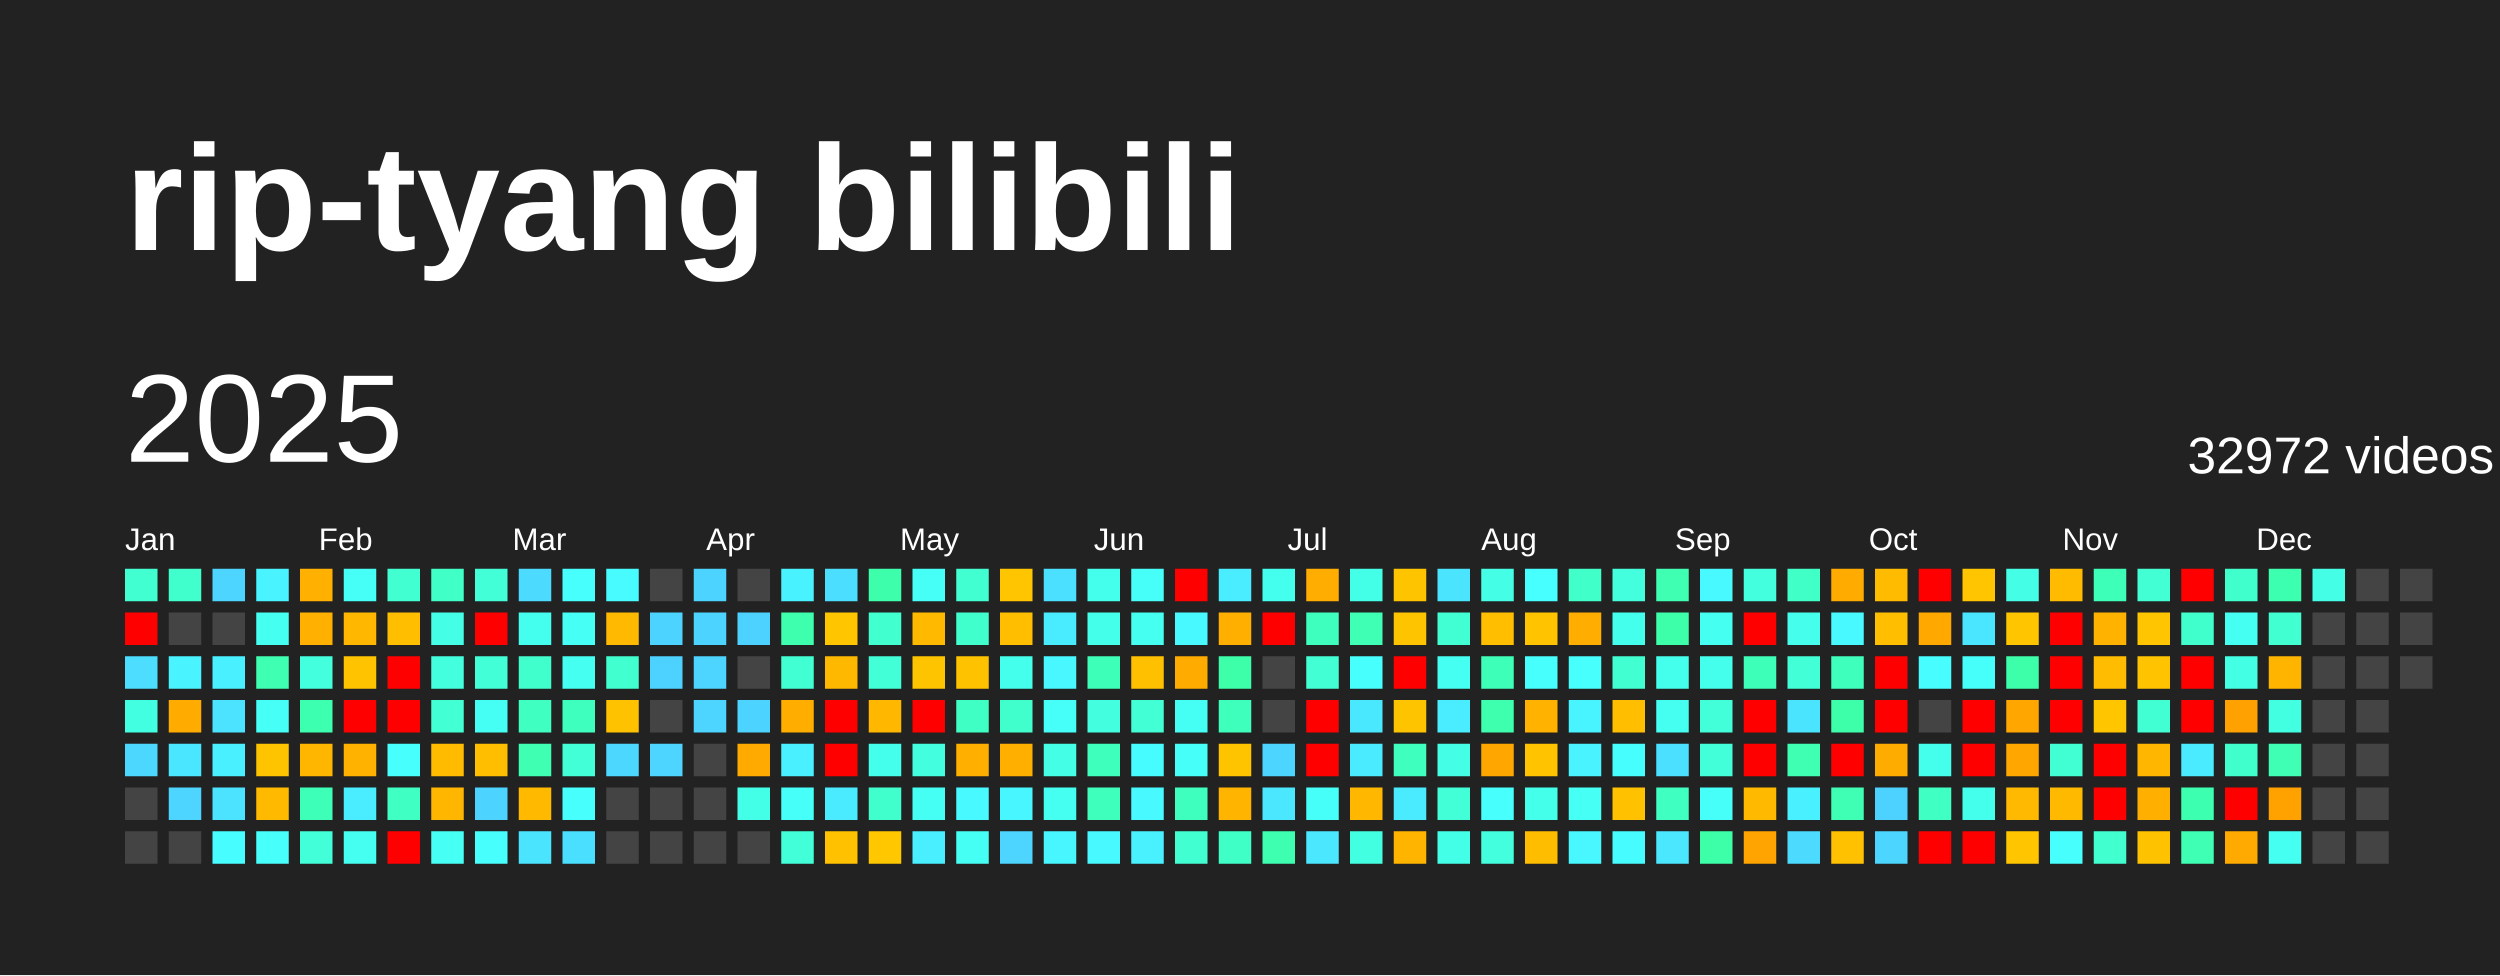
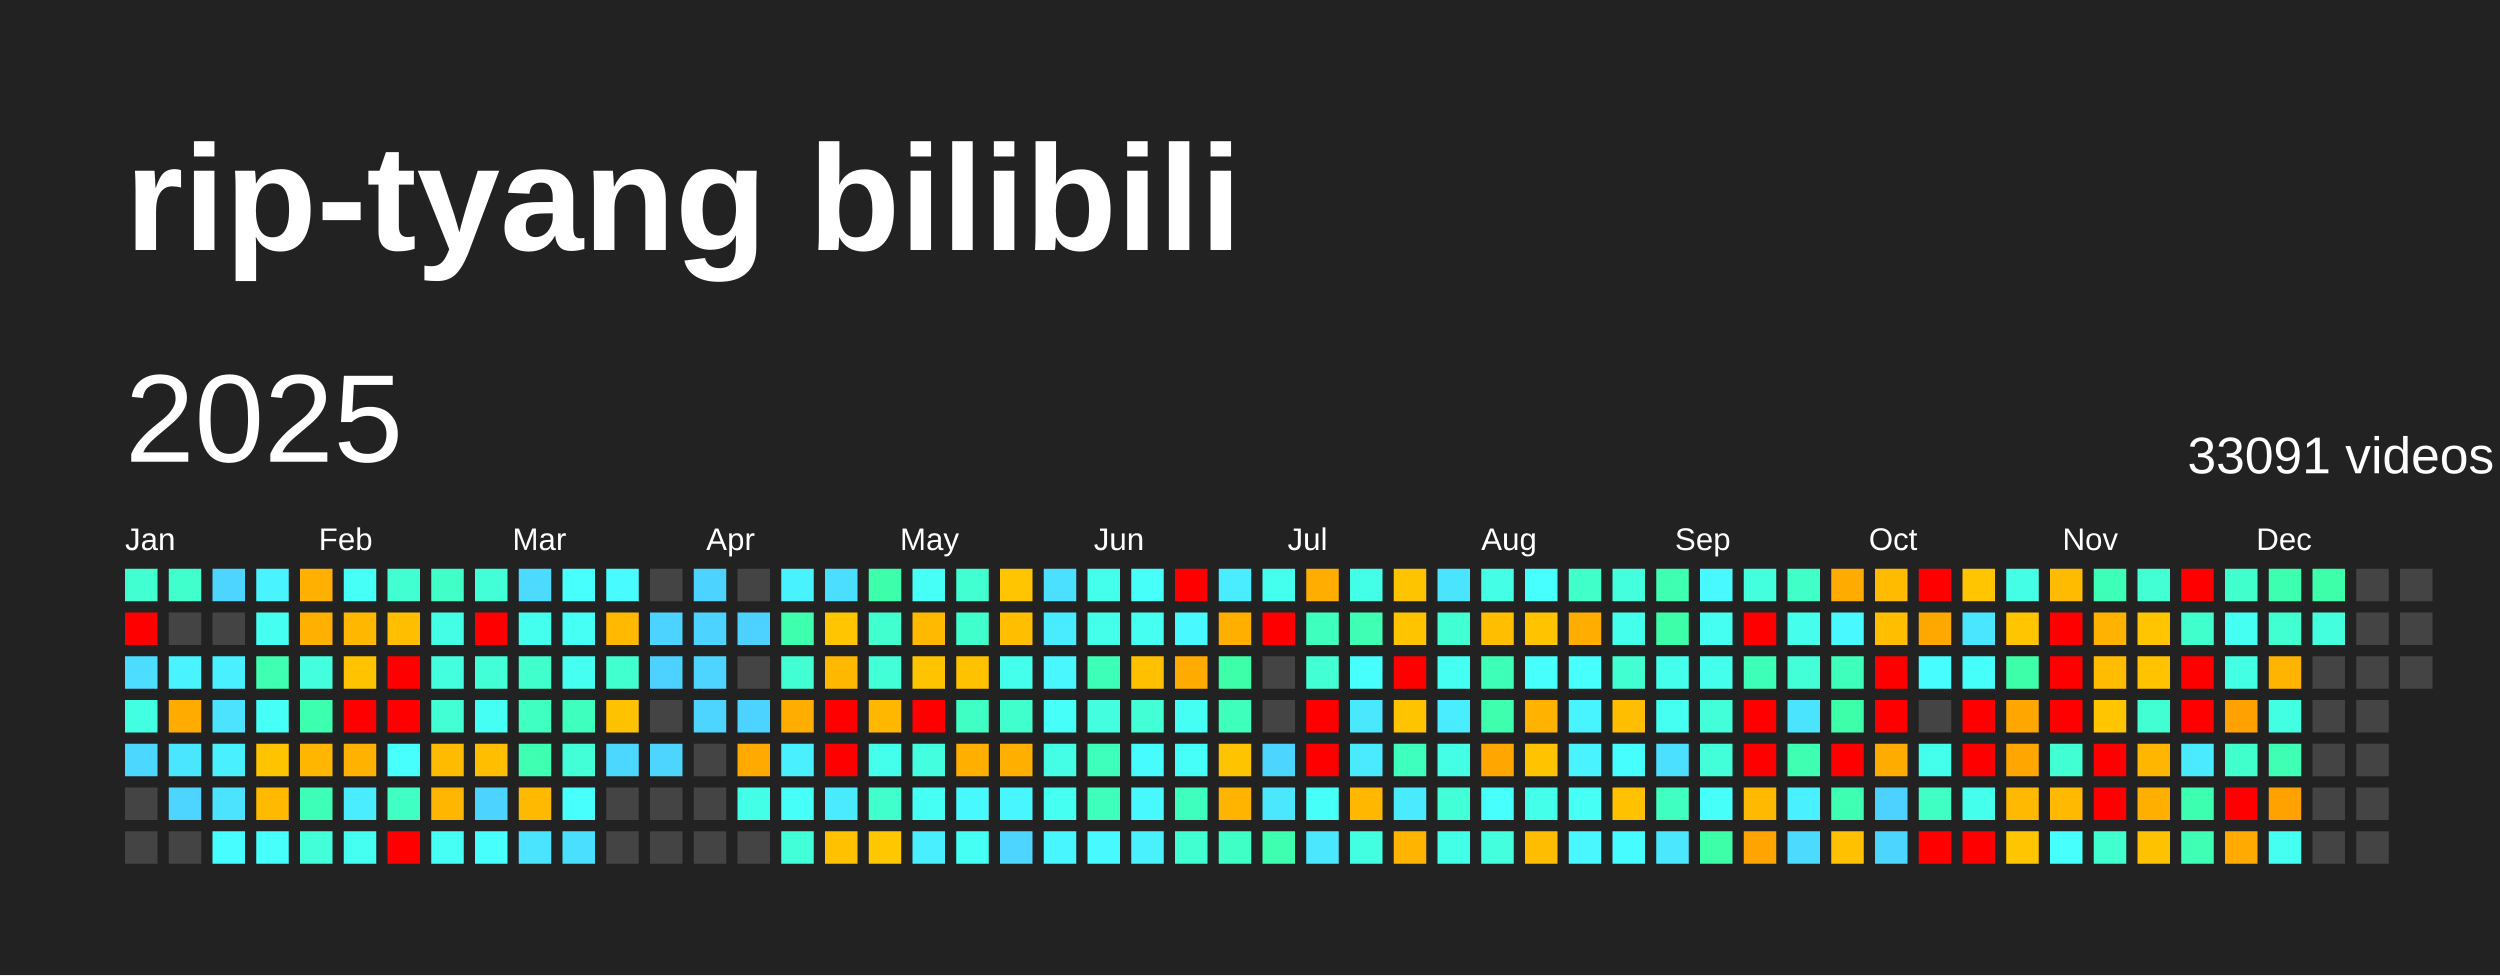
<svg xmlns="http://www.w3.org/2000/svg" baseProfile="full" height="78mm" version="1.1" viewBox="0,0,200,78" width="200mm">
  <defs />
  <rect fill="#222222" height="78" width="200" x="0" y="0" />
  <text fill="#FFFFFF" style="font-size:12px; font-family:Arial; font-weight:bold;" x="10" y="20">rip-tyang bilibili</text>
  <text dominant-baseline="hanging" fill="#FFFFFF" style="font-size:10.0px; font-family:Arial;" x="10" y="30">2025</text>
-   <text dominant-baseline="hanging" fill="#FFFFFF" style="font-size:4.125px; font-family:Arial;" x="175" y="35">32972 videos</text>
+   <text dominant-baseline="hanging" fill="#FFFFFF" style="font-size:4.125px; font-family:Arial;" x="175" y="35">33091 videos</text>
  <text fill="#FFFFFF" style="font-size:2.5px; font-family:Arial" x="10.0" y="44">Jan</text>
  <text fill="#FFFFFF" style="font-size:2.5px; font-family:Arial" x="25.5" y="44">Feb</text>
  <text fill="#FFFFFF" style="font-size:2.5px; font-family:Arial" x="41.0" y="44">Mar</text>
  <text fill="#FFFFFF" style="font-size:2.5px; font-family:Arial" x="56.5" y="44">Apr</text>
  <text fill="#FFFFFF" style="font-size:2.5px; font-family:Arial" x="72.0" y="44">May</text>
  <text fill="#FFFFFF" style="font-size:2.5px; font-family:Arial" x="87.5" y="44">Jun</text>
  <text fill="#FFFFFF" style="font-size:2.5px; font-family:Arial" x="103.0" y="44">Jul</text>
  <text fill="#FFFFFF" style="font-size:2.5px; font-family:Arial" x="118.5" y="44">Aug</text>
  <text fill="#FFFFFF" style="font-size:2.5px; font-family:Arial" x="134.0" y="44">Sep</text>
  <text fill="#FFFFFF" style="font-size:2.5px; font-family:Arial" x="149.5" y="44">Oct</text>
  <text fill="#FFFFFF" style="font-size:2.5px; font-family:Arial" x="165.0" y="44">Nov</text>
  <text fill="#FFFFFF" style="font-size:2.5px; font-family:Arial" x="180.5" y="44">Dec</text>
  <rect fill="#41ffd1" height="2.6" width="2.6" x="10.0" y="45.5" />
  <rect fill="red" height="2.6" width="2.6" x="10.0" y="49.0" />
  <rect fill="#4cddff" height="2.6" width="2.6" x="10.0" y="52.5" />
  <rect fill="#43ffe1" height="2.6" width="2.6" x="10.0" y="56.0" />
  <rect fill="#4cd7ff" height="2.6" width="2.6" x="10.0" y="59.5" />
  <rect fill="#444444" height="2.6" width="2.6" x="10.0" y="63.0" />
  <rect fill="#444444" height="2.6" width="2.6" x="10.0" y="66.5" />
  <rect fill="#41ffcd" height="2.6" width="2.6" x="13.5" y="45.5" />
  <rect fill="#444444" height="2.6" width="2.6" x="13.5" y="49.0" />
  <rect fill="#49f3ff" height="2.6" width="2.6" x="13.5" y="52.5" />
  <rect fill="#ffab00" height="2.6" width="2.6" x="13.5" y="56.0" />
  <rect fill="#4ae6ff" height="2.6" width="2.6" x="13.5" y="59.5" />
  <rect fill="#4dd4ff" height="2.6" width="2.6" x="13.5" y="63.0" />
  <rect fill="#444444" height="2.6" width="2.6" x="13.5" y="66.5" />
  <rect fill="#4dd5ff" height="2.6" width="2.6" x="17.0" y="45.5" />
  <rect fill="#444444" height="2.6" width="2.6" x="17.0" y="49.0" />
  <rect fill="#49f0ff" height="2.6" width="2.6" x="17.0" y="52.5" />
  <rect fill="#4be3ff" height="2.6" width="2.6" x="17.0" y="56.0" />
  <rect fill="#49f0ff" height="2.6" width="2.6" x="17.0" y="59.5" />
  <rect fill="#4be3ff" height="2.6" width="2.6" x="17.0" y="63.0" />
  <rect fill="#47fdff" height="2.6" width="2.6" x="17.0" y="66.5" />
  <rect fill="#49f3ff" height="2.6" width="2.6" x="20.5" y="45.5" />
  <rect fill="#45fff1" height="2.6" width="2.6" x="20.5" y="49.0" />
  <rect fill="#3effb2" height="2.6" width="2.6" x="20.5" y="52.5" />
  <rect fill="#46fff7" height="2.6" width="2.6" x="20.5" y="56.0" />
  <rect fill="#ffc400" height="2.6" width="2.6" x="20.5" y="59.5" />
  <rect fill="#ffba00" height="2.6" width="2.6" x="20.5" y="63.0" />
  <rect fill="#47fffb" height="2.6" width="2.6" x="20.5" y="66.5" />
  <rect fill="#ffb000" height="2.6" width="2.6" x="24.0" y="45.5" />
  <rect fill="#ffb000" height="2.6" width="2.6" x="24.0" y="49.0" />
  <rect fill="#43ffdd" height="2.6" width="2.6" x="24.0" y="52.5" />
  <rect fill="#3dffb0" height="2.6" width="2.6" x="24.0" y="56.0" />
  <rect fill="#ffb600" height="2.6" width="2.6" x="24.0" y="59.5" />
  <rect fill="#3effb8" height="2.6" width="2.6" x="24.0" y="63.0" />
  <rect fill="#42ffd9" height="2.6" width="2.6" x="24.0" y="66.5" />
  <rect fill="#46fff7" height="2.6" width="2.6" x="27.5" y="45.5" />
  <rect fill="#ffb700" height="2.6" width="2.6" x="27.5" y="49.0" />
  <rect fill="#ffc300" height="2.6" width="2.6" x="27.5" y="52.5" />
  <rect fill="red" height="2.6" width="2.6" x="27.5" y="56.0" />
  <rect fill="#ffb200" height="2.6" width="2.6" x="27.5" y="59.5" />
  <rect fill="#49edff" height="2.6" width="2.6" x="27.5" y="63.0" />
  <rect fill="#45fff1" height="2.6" width="2.6" x="27.5" y="66.5" />
  <rect fill="#41ffd1" height="2.6" width="2.6" x="31.0" y="45.5" />
  <rect fill="#ffbf00" height="2.6" width="2.6" x="31.0" y="49.0" />
  <rect fill="red" height="2.6" width="2.6" x="31.0" y="52.5" />
  <rect fill="red" height="2.6" width="2.6" x="31.0" y="56.0" />
  <rect fill="#47fffd" height="2.6" width="2.6" x="31.0" y="59.5" />
  <rect fill="#3fffc2" height="2.6" width="2.6" x="31.0" y="63.0" />
  <rect fill="red" height="2.6" width="2.6" x="31.0" y="66.5" />
  <rect fill="#40ffc7" height="2.6" width="2.6" x="34.5" y="45.5" />
  <rect fill="#44ffe6" height="2.6" width="2.6" x="34.5" y="49.0" />
  <rect fill="#43ffde" height="2.6" width="2.6" x="34.5" y="52.5" />
  <rect fill="#42ffd4" height="2.6" width="2.6" x="34.5" y="56.0" />
  <rect fill="#ffbb00" height="2.6" width="2.6" x="34.5" y="59.5" />
  <rect fill="#ffb600" height="2.6" width="2.6" x="34.5" y="63.0" />
  <rect fill="#46fff5" height="2.6" width="2.6" x="34.5" y="66.5" />
  <rect fill="#42ffd8" height="2.6" width="2.6" x="38.0" y="45.5" />
  <rect fill="red" height="2.6" width="2.6" x="38.0" y="49.0" />
  <rect fill="#42ffd8" height="2.6" width="2.6" x="38.0" y="52.5" />
  <rect fill="#46fff4" height="2.6" width="2.6" x="38.0" y="56.0" />
  <rect fill="#ffbf00" height="2.6" width="2.6" x="38.0" y="59.5" />
  <rect fill="#4dd3ff" height="2.6" width="2.6" x="38.0" y="63.0" />
  <rect fill="#47fffd" height="2.6" width="2.6" x="38.0" y="66.5" />
  <rect fill="#4cdaff" height="2.6" width="2.6" x="41.5" y="45.5" />
  <rect fill="#45ffee" height="2.6" width="2.6" x="41.5" y="49.0" />
  <rect fill="#41ffcd" height="2.6" width="2.6" x="41.5" y="52.5" />
  <rect fill="#3fffc1" height="2.6" width="2.6" x="41.5" y="56.0" />
  <rect fill="#3effb2" height="2.6" width="2.6" x="41.5" y="59.5" />
  <rect fill="#ffba00" height="2.6" width="2.6" x="41.5" y="63.0" />
  <rect fill="#4ae4ff" height="2.6" width="2.6" x="41.5" y="66.5" />
  <rect fill="#47fffd" height="2.6" width="2.6" x="45.0" y="45.5" />
  <rect fill="#46fff5" height="2.6" width="2.6" x="45.0" y="49.0" />
  <rect fill="#45fff1" height="2.6" width="2.6" x="45.0" y="52.5" />
  <rect fill="#3fffbf" height="2.6" width="2.6" x="45.0" y="56.0" />
  <rect fill="#42ffd7" height="2.6" width="2.6" x="45.0" y="59.5" />
  <rect fill="#47fffd" height="2.6" width="2.6" x="45.0" y="63.0" />
  <rect fill="#4bdfff" height="2.6" width="2.6" x="45.0" y="66.5" />
  <rect fill="#48fbff" height="2.6" width="2.6" x="48.5" y="45.5" />
  <rect fill="#ffb900" height="2.6" width="2.6" x="48.5" y="49.0" />
  <rect fill="#41ffcf" height="2.6" width="2.6" x="48.5" y="52.5" />
  <rect fill="#ffc200" height="2.6" width="2.6" x="48.5" y="56.0" />
  <rect fill="#4cd7ff" height="2.6" width="2.6" x="48.5" y="59.5" />
  <rect fill="#444444" height="2.6" width="2.6" x="48.5" y="63.0" />
  <rect fill="#444444" height="2.6" width="2.6" x="48.5" y="66.5" />
  <rect fill="#444444" height="2.6" width="2.6" x="52.0" y="45.5" />
  <rect fill="#4dd3ff" height="2.6" width="2.6" x="52.0" y="49.0" />
  <rect fill="#4dd2ff" height="2.6" width="2.6" x="52.0" y="52.5" />
  <rect fill="#444444" height="2.6" width="2.6" x="52.0" y="56.0" />
  <rect fill="#4dd4ff" height="2.6" width="2.6" x="52.0" y="59.5" />
  <rect fill="#444444" height="2.6" width="2.6" x="52.0" y="63.0" />
  <rect fill="#444444" height="2.6" width="2.6" x="52.0" y="66.5" />
  <rect fill="#4dd3ff" height="2.6" width="2.6" x="55.5" y="45.5" />
  <rect fill="#4dd3ff" height="2.6" width="2.6" x="55.5" y="49.0" />
  <rect fill="#4dd4ff" height="2.6" width="2.6" x="55.5" y="52.5" />
  <rect fill="#4dd4ff" height="2.6" width="2.6" x="55.5" y="56.0" />
  <rect fill="#444444" height="2.6" width="2.6" x="55.5" y="59.5" />
  <rect fill="#444444" height="2.6" width="2.6" x="55.5" y="63.0" />
  <rect fill="#444444" height="2.6" width="2.6" x="55.5" y="66.5" />
  <rect fill="#444444" height="2.6" width="2.6" x="59.0" y="45.5" />
  <rect fill="#4dd2ff" height="2.6" width="2.6" x="59.0" y="49.0" />
  <rect fill="#444444" height="2.6" width="2.6" x="59.0" y="52.5" />
  <rect fill="#4dd3ff" height="2.6" width="2.6" x="59.0" y="56.0" />
  <rect fill="#ffaa00" height="2.6" width="2.6" x="59.0" y="59.5" />
  <rect fill="#44ffe7" height="2.6" width="2.6" x="59.0" y="63.0" />
  <rect fill="#444444" height="2.6" width="2.6" x="59.0" y="66.5" />
  <rect fill="#49f2ff" height="2.6" width="2.6" x="62.5" y="45.5" />
  <rect fill="#3dffad" height="2.6" width="2.6" x="62.5" y="49.0" />
  <rect fill="#42ffd3" height="2.6" width="2.6" x="62.5" y="52.5" />
  <rect fill="#ffae00" height="2.6" width="2.6" x="62.5" y="56.0" />
  <rect fill="#49f0ff" height="2.6" width="2.6" x="62.5" y="59.5" />
  <rect fill="#46fff8" height="2.6" width="2.6" x="62.5" y="63.0" />
  <rect fill="#42ffd9" height="2.6" width="2.6" x="62.5" y="66.5" />
  <rect fill="#4bdeff" height="2.6" width="2.6" x="66.0" y="45.5" />
  <rect fill="#ffc600" height="2.6" width="2.6" x="66.0" y="49.0" />
  <rect fill="#ffb800" height="2.6" width="2.6" x="66.0" y="52.5" />
  <rect fill="red" height="2.6" width="2.6" x="66.0" y="56.0" />
  <rect fill="red" height="2.6" width="2.6" x="66.0" y="59.5" />
  <rect fill="#4aebff" height="2.6" width="2.6" x="66.0" y="63.0" />
  <rect fill="#ffc100" height="2.6" width="2.6" x="66.0" y="66.5" />
  <rect fill="#3dffab" height="2.6" width="2.6" x="69.5" y="45.5" />
  <rect fill="#41ffcf" height="2.6" width="2.6" x="69.5" y="49.0" />
  <rect fill="#42ffd7" height="2.6" width="2.6" x="69.5" y="52.5" />
  <rect fill="#ffb700" height="2.6" width="2.6" x="69.5" y="56.0" />
  <rect fill="#44ffeb" height="2.6" width="2.6" x="69.5" y="59.5" />
  <rect fill="#41ffcd" height="2.6" width="2.6" x="69.5" y="63.0" />
  <rect fill="#ffc700" height="2.6" width="2.6" x="69.5" y="66.5" />
  <rect fill="#46fff7" height="2.6" width="2.6" x="73.0" y="45.5" />
  <rect fill="#ffba00" height="2.6" width="2.6" x="73.0" y="49.0" />
  <rect fill="#ffc400" height="2.6" width="2.6" x="73.0" y="52.5" />
  <rect fill="red" height="2.6" width="2.6" x="73.0" y="56.0" />
  <rect fill="#43ffdf" height="2.6" width="2.6" x="73.0" y="59.5" />
  <rect fill="#46fff4" height="2.6" width="2.6" x="73.0" y="63.0" />
  <rect fill="#49eeff" height="2.6" width="2.6" x="73.0" y="66.5" />
  <rect fill="#41ffd1" height="2.6" width="2.6" x="76.5" y="45.5" />
  <rect fill="#41ffcd" height="2.6" width="2.6" x="76.5" y="49.0" />
  <rect fill="#ffc200" height="2.6" width="2.6" x="76.5" y="52.5" />
  <rect fill="#40ffc4" height="2.6" width="2.6" x="76.5" y="56.0" />
  <rect fill="#ffaf00" height="2.6" width="2.6" x="76.5" y="59.5" />
  <rect fill="#48faff" height="2.6" width="2.6" x="76.5" y="63.0" />
  <rect fill="#46fff4" height="2.6" width="2.6" x="76.5" y="66.5" />
  <rect fill="#ffc500" height="2.6" width="2.6" x="80.0" y="45.5" />
  <rect fill="#ffbe00" height="2.6" width="2.6" x="80.0" y="49.0" />
  <rect fill="#44ffeb" height="2.6" width="2.6" x="80.0" y="52.5" />
  <rect fill="#41ffcd" height="2.6" width="2.6" x="80.0" y="56.0" />
  <rect fill="#ffaf00" height="2.6" width="2.6" x="80.0" y="59.5" />
  <rect fill="#48f6ff" height="2.6" width="2.6" x="80.0" y="63.0" />
  <rect fill="#4dd4ff" height="2.6" width="2.6" x="80.0" y="66.5" />
  <rect fill="#4be0ff" height="2.6" width="2.6" x="83.5" y="45.5" />
  <rect fill="#49ecff" height="2.6" width="2.6" x="83.5" y="49.0" />
  <rect fill="#48f7ff" height="2.6" width="2.6" x="83.5" y="52.5" />
  <rect fill="#46fff9" height="2.6" width="2.6" x="83.5" y="56.0" />
  <rect fill="#44ffe5" height="2.6" width="2.6" x="83.5" y="59.5" />
  <rect fill="#45fff0" height="2.6" width="2.6" x="83.5" y="63.0" />
  <rect fill="#48f6ff" height="2.6" width="2.6" x="83.5" y="66.5" />
  <rect fill="#45ffed" height="2.6" width="2.6" x="87.0" y="45.5" />
  <rect fill="#44ffe9" height="2.6" width="2.6" x="87.0" y="49.0" />
  <rect fill="#3effb7" height="2.6" width="2.6" x="87.0" y="52.5" />
  <rect fill="#43ffe0" height="2.6" width="2.6" x="87.0" y="56.0" />
  <rect fill="#3fffbd" height="2.6" width="2.6" x="87.0" y="59.5" />
  <rect fill="#3fffbc" height="2.6" width="2.6" x="87.0" y="63.0" />
  <rect fill="#48faff" height="2.6" width="2.6" x="87.0" y="66.5" />
  <rect fill="#46fff9" height="2.6" width="2.6" x="90.5" y="45.5" />
  <rect fill="#45fff0" height="2.6" width="2.6" x="90.5" y="49.0" />
  <rect fill="#ffc000" height="2.6" width="2.6" x="90.5" y="52.5" />
  <rect fill="#42ffd5" height="2.6" width="2.6" x="90.5" y="56.0" />
  <rect fill="#47fcff" height="2.6" width="2.6" x="90.5" y="59.5" />
  <rect fill="#48f9ff" height="2.6" width="2.6" x="90.5" y="63.0" />
  <rect fill="#49f1ff" height="2.6" width="2.6" x="90.5" y="66.5" />
  <rect fill="red" height="2.6" width="2.6" x="94.0" y="45.5" />
  <rect fill="#48f9ff" height="2.6" width="2.6" x="94.0" y="49.0" />
  <rect fill="#ffab00" height="2.6" width="2.6" x="94.0" y="52.5" />
  <rect fill="#46fff4" height="2.6" width="2.6" x="94.0" y="56.0" />
  <rect fill="#46fff9" height="2.6" width="2.6" x="94.0" y="59.5" />
  <rect fill="#3fffbf" height="2.6" width="2.6" x="94.0" y="63.0" />
  <rect fill="#41ffd1" height="2.6" width="2.6" x="94.0" y="66.5" />
  <rect fill="#49edff" height="2.6" width="2.6" x="97.5" y="45.5" />
  <rect fill="#ffaf00" height="2.6" width="2.6" x="97.5" y="49.0" />
  <rect fill="#3dffa9" height="2.6" width="2.6" x="97.5" y="52.5" />
  <rect fill="#3fffbc" height="2.6" width="2.6" x="97.5" y="56.0" />
  <rect fill="#ffc400" height="2.6" width="2.6" x="97.5" y="59.5" />
  <rect fill="#ffb400" height="2.6" width="2.6" x="97.5" y="63.0" />
  <rect fill="#40ffc6" height="2.6" width="2.6" x="97.5" y="66.5" />
  <rect fill="#45ffee" height="2.6" width="2.6" x="101.0" y="45.5" />
  <rect fill="red" height="2.6" width="2.6" x="101.0" y="49.0" />
  <rect fill="#444444" height="2.6" width="2.6" x="101.0" y="52.5" />
  <rect fill="#444444" height="2.6" width="2.6" x="101.0" y="56.0" />
  <rect fill="#4cd6ff" height="2.6" width="2.6" x="101.0" y="59.5" />
  <rect fill="#4ae7ff" height="2.6" width="2.6" x="101.0" y="63.0" />
  <rect fill="#3dffaf" height="2.6" width="2.6" x="101.0" y="66.5" />
  <rect fill="#ffad00" height="2.6" width="2.6" x="104.5" y="45.5" />
  <rect fill="#3fffbe" height="2.6" width="2.6" x="104.5" y="49.0" />
  <rect fill="#42ffd4" height="2.6" width="2.6" x="104.5" y="52.5" />
  <rect fill="red" height="2.6" width="2.6" x="104.5" y="56.0" />
  <rect fill="red" height="2.6" width="2.6" x="104.5" y="59.5" />
  <rect fill="#46fff8" height="2.6" width="2.6" x="104.5" y="63.0" />
  <rect fill="#4ae7ff" height="2.6" width="2.6" x="104.5" y="66.5" />
  <rect fill="#44ffe7" height="2.6" width="2.6" x="108.0" y="45.5" />
  <rect fill="#3effb3" height="2.6" width="2.6" x="108.0" y="49.0" />
  <rect fill="#47fffc" height="2.6" width="2.6" x="108.0" y="52.5" />
  <rect fill="#4ae8ff" height="2.6" width="2.6" x="108.0" y="56.0" />
  <rect fill="#4aeaff" height="2.6" width="2.6" x="108.0" y="59.5" />
  <rect fill="#ffb700" height="2.6" width="2.6" x="108.0" y="63.0" />
  <rect fill="#43ffe1" height="2.6" width="2.6" x="108.0" y="66.5" />
  <rect fill="#ffc400" height="2.6" width="2.6" x="111.5" y="45.5" />
  <rect fill="#ffc400" height="2.6" width="2.6" x="111.5" y="49.0" />
  <rect fill="red" height="2.6" width="2.6" x="111.5" y="52.5" />
  <rect fill="#ffc400" height="2.6" width="2.6" x="111.5" y="56.0" />
  <rect fill="#3fffbf" height="2.6" width="2.6" x="111.5" y="59.5" />
  <rect fill="#4aebff" height="2.6" width="2.6" x="111.5" y="63.0" />
  <rect fill="#ffb400" height="2.6" width="2.6" x="111.5" y="66.5" />
  <rect fill="#4ae4ff" height="2.6" width="2.6" x="115.0" y="45.5" />
  <rect fill="#41ffd2" height="2.6" width="2.6" x="115.0" y="49.0" />
  <rect fill="#45fff2" height="2.6" width="2.6" x="115.0" y="52.5" />
  <rect fill="#49edff" height="2.6" width="2.6" x="115.0" y="56.0" />
  <rect fill="#44ffe6" height="2.6" width="2.6" x="115.0" y="59.5" />
  <rect fill="#42ffd8" height="2.6" width="2.6" x="115.0" y="63.0" />
  <rect fill="#44ffe7" height="2.6" width="2.6" x="115.0" y="66.5" />
  <rect fill="#44ffe5" height="2.6" width="2.6" x="118.5" y="45.5" />
  <rect fill="#ffbf00" height="2.6" width="2.6" x="118.5" y="49.0" />
  <rect fill="#3effb8" height="2.6" width="2.6" x="118.5" y="52.5" />
  <rect fill="#3dffae" height="2.6" width="2.6" x="118.5" y="56.0" />
  <rect fill="#ffa700" height="2.6" width="2.6" x="118.5" y="59.5" />
  <rect fill="#47fffd" height="2.6" width="2.6" x="118.5" y="63.0" />
  <rect fill="#43ffdd" height="2.6" width="2.6" x="118.5" y="66.5" />
  <rect fill="#47ffff" height="2.6" width="2.6" x="122.0" y="45.5" />
  <rect fill="#ffc300" height="2.6" width="2.6" x="122.0" y="49.0" />
  <rect fill="#47fffc" height="2.6" width="2.6" x="122.0" y="52.5" />
  <rect fill="#ffb200" height="2.6" width="2.6" x="122.0" y="56.0" />
  <rect fill="#ffc300" height="2.6" width="2.6" x="122.0" y="59.5" />
  <rect fill="#44ffe9" height="2.6" width="2.6" x="122.0" y="63.0" />
  <rect fill="#ffbd00" height="2.6" width="2.6" x="122.0" y="66.5" />
  <rect fill="#40ffc9" height="2.6" width="2.6" x="125.5" y="45.5" />
  <rect fill="#ffad00" height="2.6" width="2.6" x="125.5" y="49.0" />
  <rect fill="#47fffc" height="2.6" width="2.6" x="125.5" y="52.5" />
  <rect fill="#48f4ff" height="2.6" width="2.6" x="125.5" y="56.0" />
  <rect fill="#49f3ff" height="2.6" width="2.6" x="125.5" y="59.5" />
  <rect fill="#46fff5" height="2.6" width="2.6" x="125.5" y="63.0" />
  <rect fill="#48f7ff" height="2.6" width="2.6" x="125.5" y="66.5" />
  <rect fill="#43ffdd" height="2.6" width="2.6" x="129.0" y="45.5" />
  <rect fill="#45ffed" height="2.6" width="2.6" x="129.0" y="49.0" />
  <rect fill="#41ffd1" height="2.6" width="2.6" x="129.0" y="52.5" />
  <rect fill="#ffbf00" height="2.6" width="2.6" x="129.0" y="56.0" />
  <rect fill="#47feff" height="2.6" width="2.6" x="129.0" y="59.5" />
  <rect fill="#ffc100" height="2.6" width="2.6" x="129.0" y="63.0" />
  <rect fill="#47fcff" height="2.6" width="2.6" x="129.0" y="66.5" />
  <rect fill="#3effb2" height="2.6" width="2.6" x="132.5" y="45.5" />
  <rect fill="#3dffa9" height="2.6" width="2.6" x="132.5" y="49.0" />
  <rect fill="#44ffeb" height="2.6" width="2.6" x="132.5" y="52.5" />
  <rect fill="#45fff0" height="2.6" width="2.6" x="132.5" y="56.0" />
  <rect fill="#4be0ff" height="2.6" width="2.6" x="132.5" y="59.5" />
  <rect fill="#3fffc1" height="2.6" width="2.6" x="132.5" y="63.0" />
  <rect fill="#4ae7ff" height="2.6" width="2.6" x="132.5" y="66.5" />
  <rect fill="#48f9ff" height="2.6" width="2.6" x="136.0" y="45.5" />
  <rect fill="#45fff1" height="2.6" width="2.6" x="136.0" y="49.0" />
  <rect fill="#44ffeb" height="2.6" width="2.6" x="136.0" y="52.5" />
  <rect fill="#42ffda" height="2.6" width="2.6" x="136.0" y="56.0" />
  <rect fill="#42ffd9" height="2.6" width="2.6" x="136.0" y="59.5" />
  <rect fill="#46fff9" height="2.6" width="2.6" x="136.0" y="63.0" />
  <rect fill="#3cffa7" height="2.6" width="2.6" x="136.0" y="66.5" />
  <rect fill="#43ffde" height="2.6" width="2.6" x="139.5" y="45.5" />
  <rect fill="red" height="2.6" width="2.6" x="139.5" y="49.0" />
  <rect fill="#3effb7" height="2.6" width="2.6" x="139.5" y="52.5" />
  <rect fill="red" height="2.6" width="2.6" x="139.5" y="56.0" />
  <rect fill="red" height="2.6" width="2.6" x="139.5" y="59.5" />
  <rect fill="#ffba00" height="2.6" width="2.6" x="139.5" y="63.0" />
  <rect fill="#ffa400" height="2.6" width="2.6" x="139.5" y="66.5" />
  <rect fill="#40ffc7" height="2.6" width="2.6" x="143.0" y="45.5" />
  <rect fill="#45ffec" height="2.6" width="2.6" x="143.0" y="49.0" />
  <rect fill="#42ffd8" height="2.6" width="2.6" x="143.0" y="52.5" />
  <rect fill="#4ae4ff" height="2.6" width="2.6" x="143.0" y="56.0" />
  <rect fill="#3effb2" height="2.6" width="2.6" x="143.0" y="59.5" />
  <rect fill="#49f0ff" height="2.6" width="2.6" x="143.0" y="63.0" />
  <rect fill="#4cdaff" height="2.6" width="2.6" x="143.0" y="66.5" />
  <rect fill="#ffab00" height="2.6" width="2.6" x="146.5" y="45.5" />
  <rect fill="#48f9ff" height="2.6" width="2.6" x="146.5" y="49.0" />
  <rect fill="#3fffbd" height="2.6" width="2.6" x="146.5" y="52.5" />
  <rect fill="#3dffaa" height="2.6" width="2.6" x="146.5" y="56.0" />
  <rect fill="red" height="2.6" width="2.6" x="146.5" y="59.5" />
  <rect fill="#3effb4" height="2.6" width="2.6" x="146.5" y="63.0" />
  <rect fill="#ffc100" height="2.6" width="2.6" x="146.5" y="66.5" />
  <rect fill="#ffbb00" height="2.6" width="2.6" x="150.0" y="45.5" />
  <rect fill="#ffbf00" height="2.6" width="2.6" x="150.0" y="49.0" />
  <rect fill="red" height="2.6" width="2.6" x="150.0" y="52.5" />
  <rect fill="red" height="2.6" width="2.6" x="150.0" y="56.0" />
  <rect fill="#ffac00" height="2.6" width="2.6" x="150.0" y="59.5" />
  <rect fill="#4dd2ff" height="2.6" width="2.6" x="150.0" y="63.0" />
  <rect fill="#4cd6ff" height="2.6" width="2.6" x="150.0" y="66.5" />
  <rect fill="red" height="2.6" width="2.6" x="153.5" y="45.5" />
  <rect fill="#ffa900" height="2.6" width="2.6" x="153.5" y="49.0" />
  <rect fill="#47fdff" height="2.6" width="2.6" x="153.5" y="52.5" />
  <rect fill="#444444" height="2.6" width="2.6" x="153.5" y="56.0" />
  <rect fill="#45ffed" height="2.6" width="2.6" x="153.5" y="59.5" />
  <rect fill="#3fffc2" height="2.6" width="2.6" x="153.5" y="63.0" />
  <rect fill="red" height="2.6" width="2.6" x="153.5" y="66.5" />
  <rect fill="#ffc500" height="2.6" width="2.6" x="157.0" y="45.5" />
  <rect fill="#4ae6ff" height="2.6" width="2.6" x="157.0" y="49.0" />
  <rect fill="#46fffa" height="2.6" width="2.6" x="157.0" y="52.5" />
  <rect fill="red" height="2.6" width="2.6" x="157.0" y="56.0" />
  <rect fill="red" height="2.6" width="2.6" x="157.0" y="59.5" />
  <rect fill="#44ffeb" height="2.6" width="2.6" x="157.0" y="63.0" />
  <rect fill="red" height="2.6" width="2.6" x="157.0" y="66.5" />
  <rect fill="#44ffe6" height="2.6" width="2.6" x="160.5" y="45.5" />
  <rect fill="#ffc600" height="2.6" width="2.6" x="160.5" y="49.0" />
  <rect fill="#3dffa9" height="2.6" width="2.6" x="160.5" y="52.5" />
  <rect fill="#ffa600" height="2.6" width="2.6" x="160.5" y="56.0" />
  <rect fill="#ffa600" height="2.6" width="2.6" x="160.5" y="59.5" />
  <rect fill="#ffb900" height="2.6" width="2.6" x="160.5" y="63.0" />
  <rect fill="#ffc600" height="2.6" width="2.6" x="160.5" y="66.5" />
  <rect fill="#ffbb00" height="2.6" width="2.6" x="164.0" y="45.5" />
  <rect fill="red" height="2.6" width="2.6" x="164.0" y="49.0" />
  <rect fill="red" height="2.6" width="2.6" x="164.0" y="52.5" />
  <rect fill="red" height="2.6" width="2.6" x="164.0" y="56.0" />
  <rect fill="#41ffd2" height="2.6" width="2.6" x="164.0" y="59.5" />
  <rect fill="#ffba00" height="2.6" width="2.6" x="164.0" y="63.0" />
  <rect fill="#47fffc" height="2.6" width="2.6" x="164.0" y="66.5" />
  <rect fill="#3effb7" height="2.6" width="2.6" x="167.5" y="45.5" />
  <rect fill="#ffb300" height="2.6" width="2.6" x="167.5" y="49.0" />
  <rect fill="#ffbc00" height="2.6" width="2.6" x="167.5" y="52.5" />
  <rect fill="#ffc600" height="2.6" width="2.6" x="167.5" y="56.0" />
  <rect fill="red" height="2.6" width="2.6" x="167.5" y="59.5" />
  <rect fill="red" height="2.6" width="2.6" x="167.5" y="63.0" />
  <rect fill="#41ffce" height="2.6" width="2.6" x="167.5" y="66.5" />
  <rect fill="#42ffd4" height="2.6" width="2.6" x="171.0" y="45.5" />
  <rect fill="#ffc500" height="2.6" width="2.6" x="171.0" y="49.0" />
  <rect fill="#ffc300" height="2.6" width="2.6" x="171.0" y="52.5" />
  <rect fill="#41ffd2" height="2.6" width="2.6" x="171.0" y="56.0" />
  <rect fill="#ffb600" height="2.6" width="2.6" x="171.0" y="59.5" />
  <rect fill="#ffaf00" height="2.6" width="2.6" x="171.0" y="63.0" />
  <rect fill="#ffc200" height="2.6" width="2.6" x="171.0" y="66.5" />
  <rect fill="red" height="2.6" width="2.6" x="174.5" y="45.5" />
  <rect fill="#41ffcd" height="2.6" width="2.6" x="174.5" y="49.0" />
  <rect fill="red" height="2.6" width="2.6" x="174.5" y="52.5" />
  <rect fill="red" height="2.6" width="2.6" x="174.5" y="56.0" />
  <rect fill="#4aeaff" height="2.6" width="2.6" x="174.5" y="59.5" />
  <rect fill="#3dffb0" height="2.6" width="2.6" x="174.5" y="63.0" />
  <rect fill="#3effb3" height="2.6" width="2.6" x="174.5" y="66.5" />
  <rect fill="#41ffcd" height="2.6" width="2.6" x="178.0" y="45.5" />
  <rect fill="#45fff3" height="2.6" width="2.6" x="178.0" y="49.0" />
  <rect fill="#43ffe3" height="2.6" width="2.6" x="178.0" y="52.5" />
  <rect fill="#ffa100" height="2.6" width="2.6" x="178.0" y="56.0" />
  <rect fill="#41ffcd" height="2.6" width="2.6" x="178.0" y="59.5" />
  <rect fill="red" height="2.6" width="2.6" x="178.0" y="63.0" />
  <rect fill="#ffaa00" height="2.6" width="2.6" x="178.0" y="66.5" />
  <rect fill="#3dffb0" height="2.6" width="2.6" x="181.5" y="45.5" />
  <rect fill="#41ffd1" height="2.6" width="2.6" x="181.5" y="49.0" />
  <rect fill="#ffb400" height="2.6" width="2.6" x="181.5" y="52.5" />
  <rect fill="#43ffe1" height="2.6" width="2.6" x="181.5" y="56.0" />
  <rect fill="#3effb4" height="2.6" width="2.6" x="181.5" y="59.5" />
  <rect fill="#ffa200" height="2.6" width="2.6" x="181.5" y="63.0" />
  <rect fill="#45fff0" height="2.6" width="2.6" x="181.5" y="66.5" />
-   <rect fill="#44ffe6" height="2.6" width="2.6" x="185.0" y="45.5" />
-   <rect fill="#444444" height="2.6" width="2.6" x="185.0" y="49.0" />
+   <rect fill="#3dffaa" height="2.6" width="2.6" x="185.0" y="45.5" />
+   <rect fill="#43ffde" height="2.6" width="2.6" x="185.0" y="49.0" />
  <rect fill="#444444" height="2.6" width="2.6" x="185.0" y="52.5" />
  <rect fill="#444444" height="2.6" width="2.6" x="185.0" y="56.0" />
  <rect fill="#444444" height="2.6" width="2.6" x="185.0" y="59.5" />
  <rect fill="#444444" height="2.6" width="2.6" x="185.0" y="63.0" />
  <rect fill="#444444" height="2.6" width="2.6" x="185.0" y="66.5" />
  <rect fill="#444444" height="2.6" width="2.6" x="188.5" y="45.5" />
  <rect fill="#444444" height="2.6" width="2.6" x="188.5" y="49.0" />
  <rect fill="#444444" height="2.6" width="2.6" x="188.5" y="52.5" />
  <rect fill="#444444" height="2.6" width="2.6" x="188.5" y="56.0" />
  <rect fill="#444444" height="2.6" width="2.6" x="188.5" y="59.5" />
  <rect fill="#444444" height="2.6" width="2.6" x="188.5" y="63.0" />
  <rect fill="#444444" height="2.6" width="2.6" x="188.5" y="66.5" />
  <rect fill="#444444" height="2.6" width="2.6" x="192.0" y="45.5" />
  <rect fill="#444444" height="2.6" width="2.6" x="192.0" y="49.0" />
  <rect fill="#444444" height="2.6" width="2.6" x="192.0" y="52.5" />
</svg>
